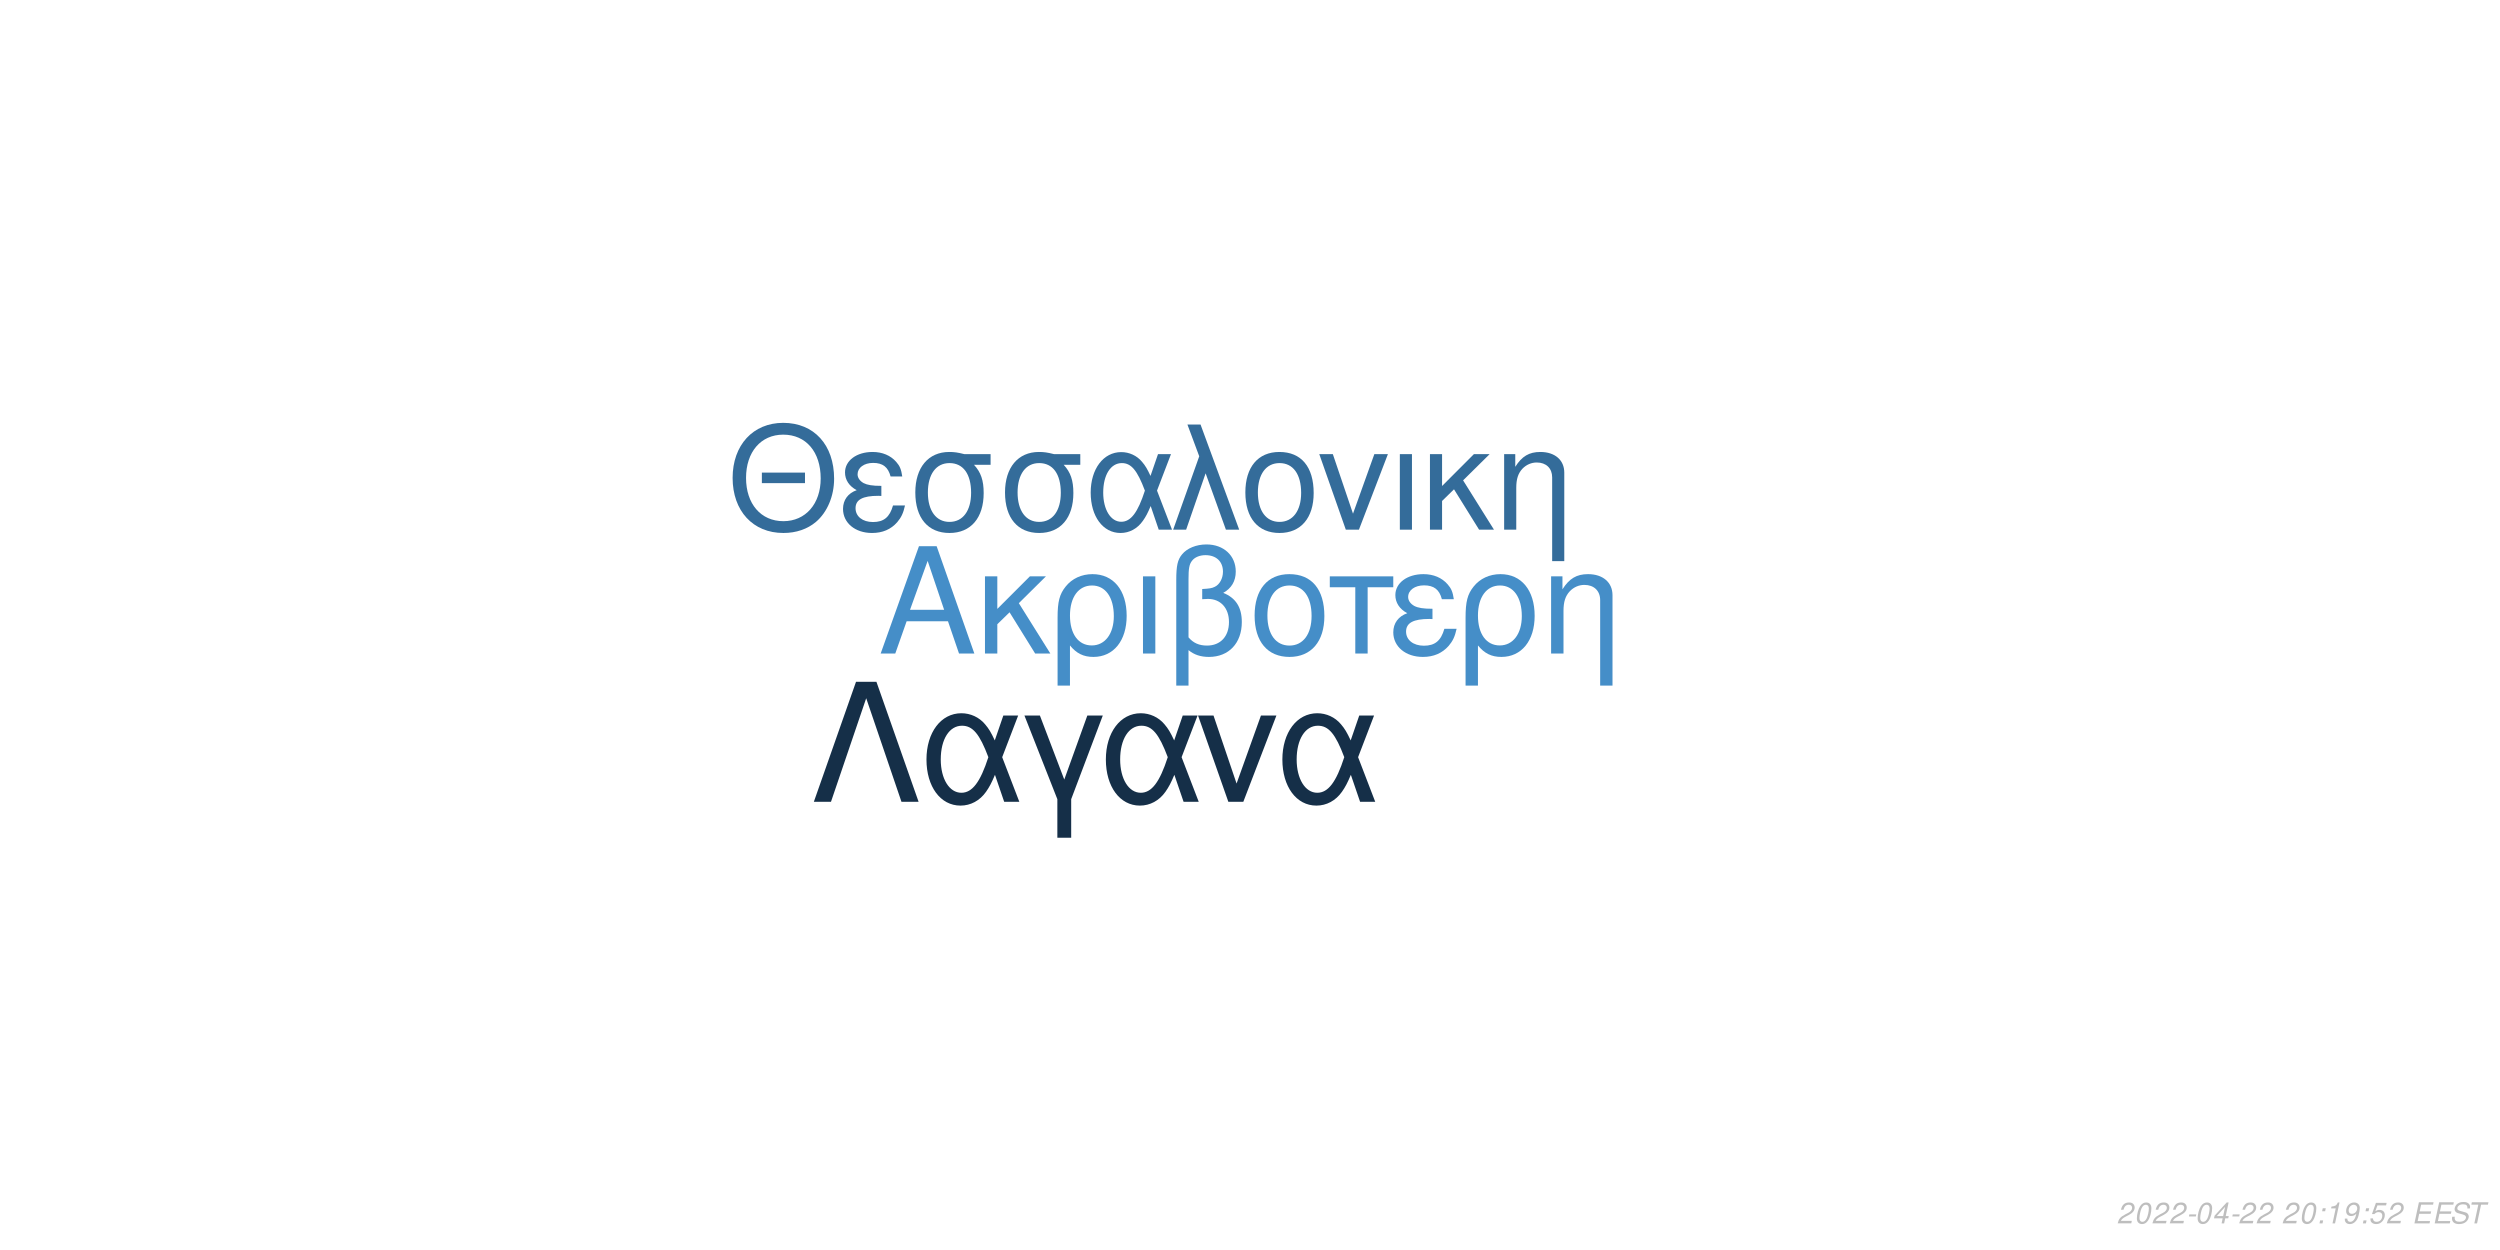
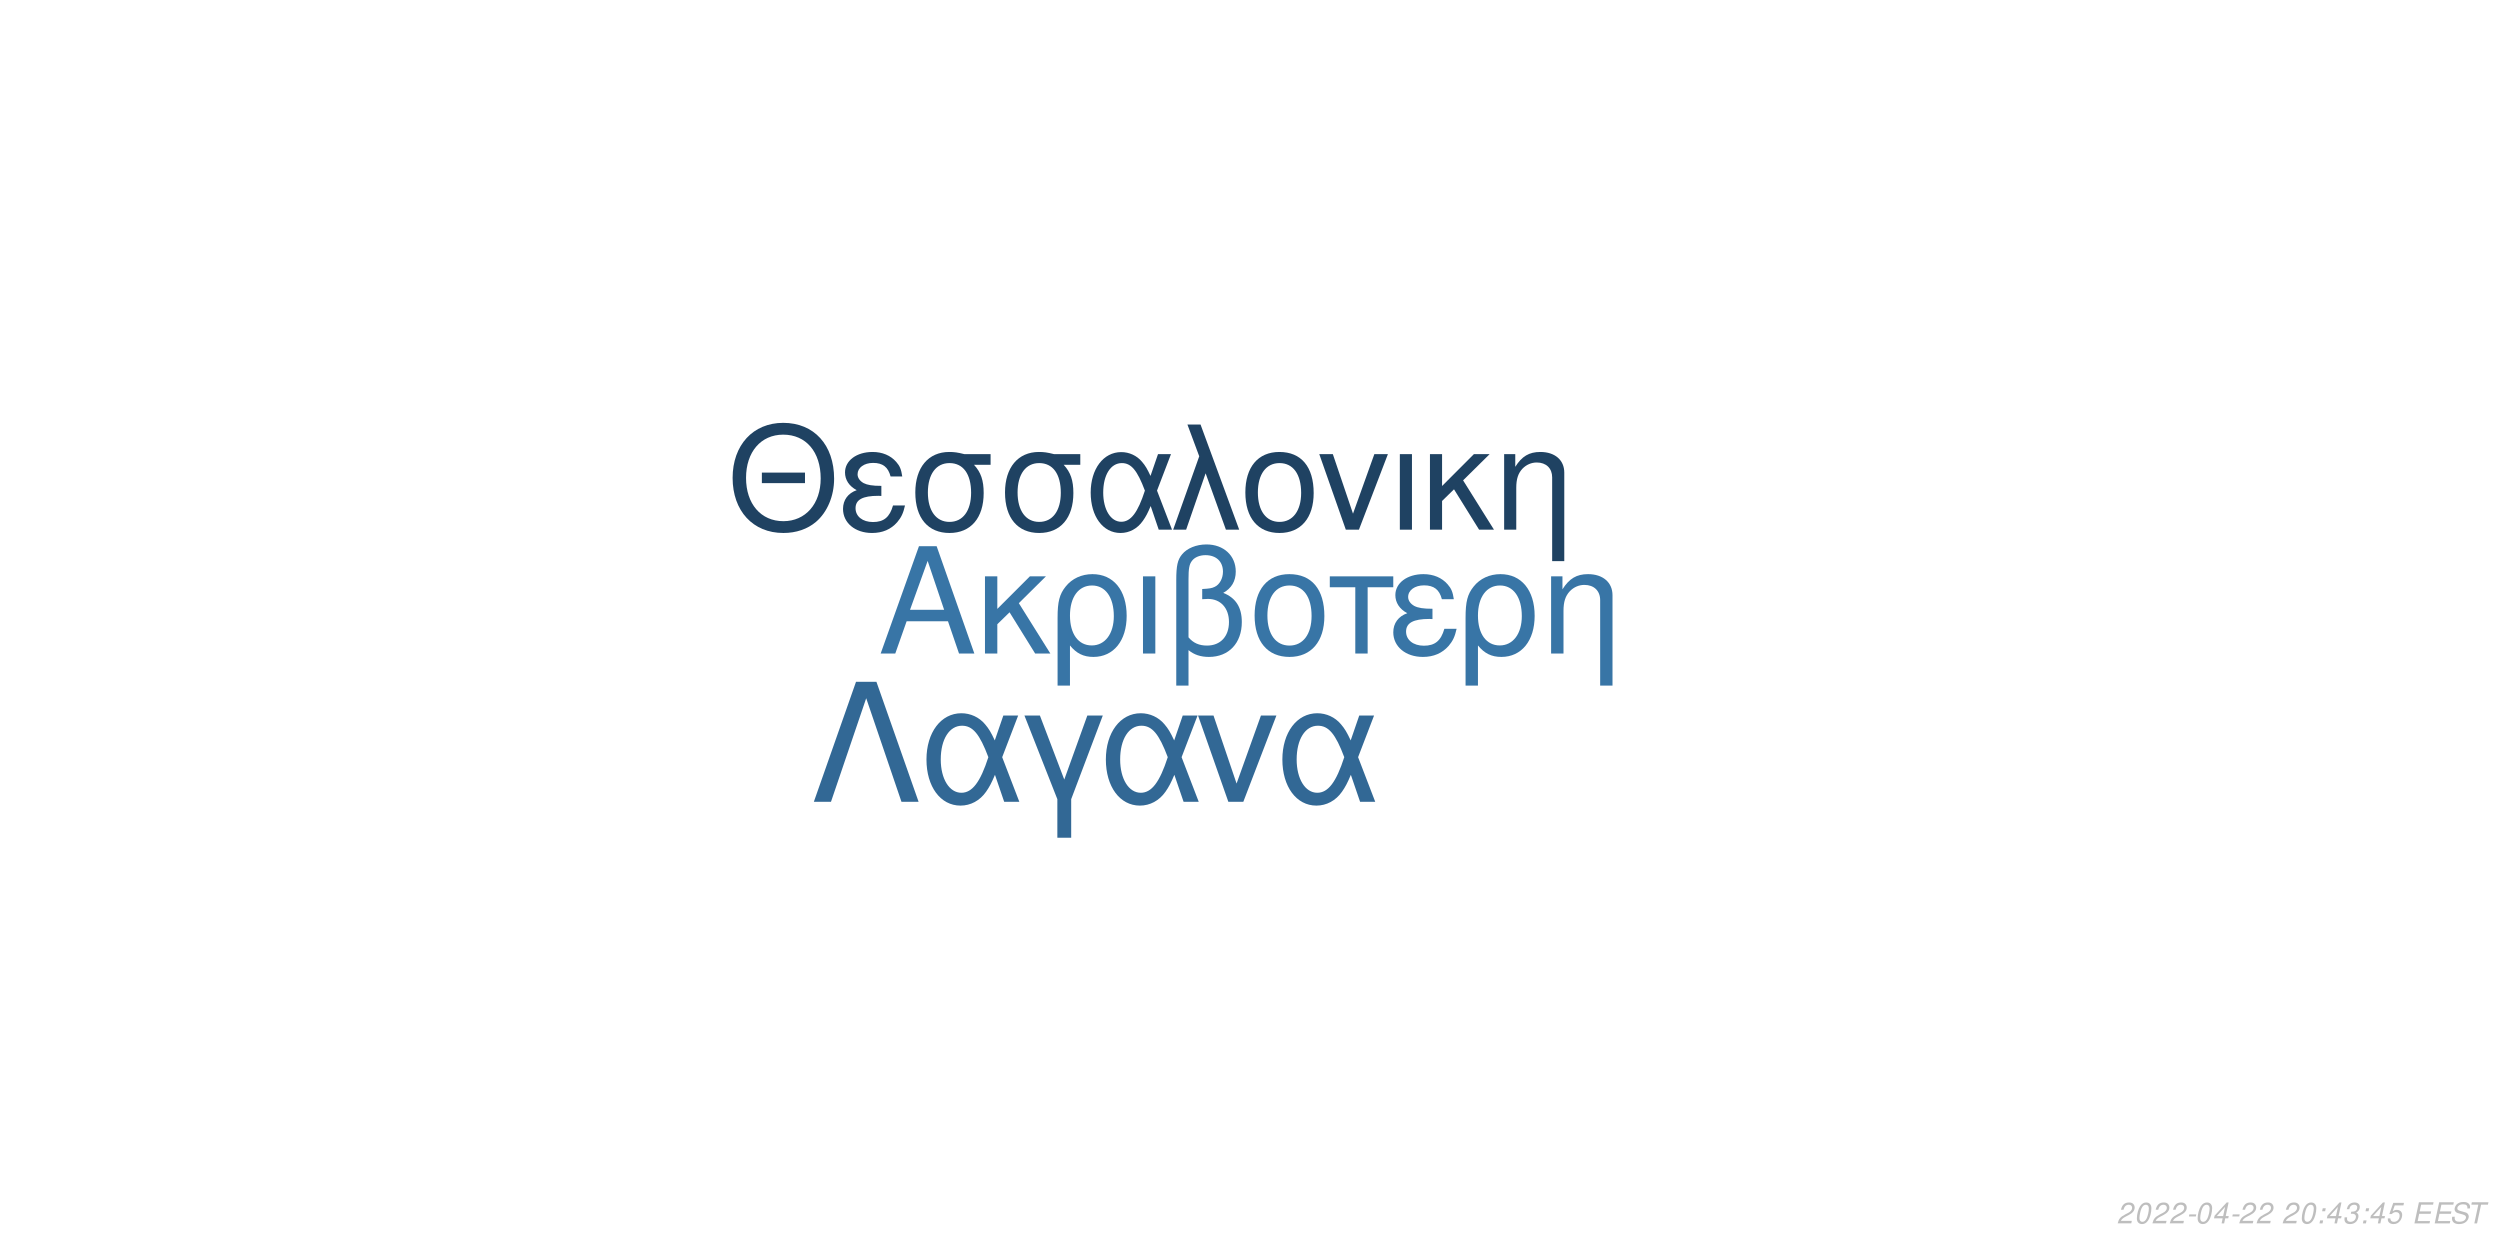
<svg xmlns="http://www.w3.org/2000/svg" xmlns:xlink="http://www.w3.org/1999/xlink" width="864pt" height="432pt" viewBox="0 0 864 432" version="1.1">
  <defs>
    <g>
      <symbol overflow="visible" id="glyph0-0">
        <path style="stroke:none;" d="" />
      </symbol>
      <symbol overflow="visible" id="glyph0-1">
        <path style="stroke:none;" d="M 24.125 -11.141 L 27.938 0 L 33.234 0 L 20.203 -37.094 L 14.094 -37.094 L 0.859 0 L 5.906 0 L 9.828 -11.141 Z M 22.797 -15.109 L 11 -15.109 L 17.094 -32.016 Z M 22.797 -15.109 " />
      </symbol>
      <symbol overflow="visible" id="glyph0-2">
        <path style="stroke:none;" d="M 7.172 -15.422 L 7.172 -26.672 L 2.906 -26.672 L 2.906 0 L 7.172 0 L 7.172 -10.125 L 11.406 -14.25 L 20.25 0 L 25.5 0 L 14.609 -17.406 L 23.969 -26.672 L 18.422 -26.672 Z M 7.172 -15.422 " />
      </symbol>
      <symbol overflow="visible" id="glyph0-3">
        <path style="stroke:none;" d="M 3 11.094 L 7.281 11.094 L 7.281 -2.797 C 9.516 -0.047 11.953 1.172 15.375 1.172 C 22.344 1.172 26.875 -4.422 26.875 -13.031 C 26.875 -21.891 22.297 -27.438 15.062 -27.438 C 11.297 -27.438 7.984 -25.906 5.797 -23.156 C 3.672 -20.516 3 -17.969 3 -12.359 Z M 14.906 -23.516 C 19.547 -23.516 22.438 -19.438 22.438 -12.922 C 22.438 -6.812 19.391 -2.797 14.812 -2.797 C 10.172 -2.797 7.281 -6.766 7.281 -13.125 C 7.281 -19.484 10.234 -23.516 14.906 -23.516 Z M 14.906 -23.516 " />
      </symbol>
      <symbol overflow="visible" id="glyph0-4">
        <path style="stroke:none;" d="M 3.516 0 L 7.781 0 L 7.781 -26.672 L 3.516 -26.672 Z M 3.516 0 " />
      </symbol>
      <symbol overflow="visible" id="glyph0-5">
        <path style="stroke:none;" d="M 4.016 11.094 L 8.25 11.094 L 8.25 -1.172 C 10.172 0.406 12.422 1.172 15.312 1.172 C 22.188 1.172 26.672 -3.609 26.672 -10.891 C 26.672 -15.984 24.578 -19.234 20.25 -20.969 C 23.109 -22.547 24.578 -25.031 24.578 -28.344 C 24.578 -33.844 20.406 -37.703 14.453 -37.703 C 10.938 -37.703 7.734 -36.391 6 -34.25 C 4.484 -32.422 4.016 -30.328 4.016 -25.391 Z M 8.25 -25.656 C 8.25 -29.359 8.5 -30.844 9.469 -32.062 C 10.375 -33.281 12.156 -34 14.094 -34 C 17.812 -34 20.156 -31.812 20.156 -28.297 C 20.156 -25.953 18.984 -23.812 17.297 -23.047 C 16.281 -22.547 15.469 -22.438 12.984 -22.297 L 12.984 -18.781 C 13.734 -18.828 14.344 -18.875 14.969 -18.875 C 19.344 -18.875 22.234 -15.719 22.234 -10.891 C 22.234 -5.906 19.281 -2.75 14.656 -2.75 C 11.953 -2.75 9.922 -3.609 8.25 -5.594 Z M 8.25 -25.656 " />
      </symbol>
      <symbol overflow="visible" id="glyph0-6">
        <path style="stroke:none;" d="M 14.094 -27.438 C 6.562 -27.438 2.094 -22.094 2.094 -13.125 C 2.094 -4.125 6.562 1.172 14.141 1.172 C 21.672 1.172 26.203 -4.172 26.203 -12.922 C 26.203 -22.188 21.828 -27.438 14.094 -27.438 Z M 14.141 -23.516 C 18.938 -23.516 21.781 -19.594 21.781 -12.984 C 21.781 -6.672 18.828 -2.75 14.141 -2.75 C 9.422 -2.75 6.516 -6.672 6.516 -13.125 C 6.516 -19.594 9.422 -23.516 14.141 -23.516 Z M 14.141 -23.516 " />
      </symbol>
      <symbol overflow="visible" id="glyph0-7">
        <path style="stroke:none;" d="M 7.891 0 L 12.156 0 L 12.156 -22.906 L 21.016 -22.906 L 21.016 -26.672 L -0.922 -26.672 L -0.922 -22.906 L 7.891 -22.906 Z M 7.891 0 " />
      </symbol>
      <symbol overflow="visible" id="glyph0-8">
        <path style="stroke:none;" d="M 14.562 -15.469 C 11.344 -15.469 9.562 -15.781 8.297 -16.438 C 6.922 -17.203 6.156 -18.328 6.156 -19.547 C 6.156 -21.891 8.453 -23.562 11.656 -23.562 C 15.062 -23.562 16.953 -22.094 17.812 -18.781 L 21.938 -18.781 C 21.578 -21.266 21.062 -22.5 19.797 -23.922 C 17.812 -26.203 14.906 -27.438 11.453 -27.438 C 5.797 -27.438 1.734 -24.375 1.734 -20.203 C 1.734 -17.609 3.156 -15.375 5.859 -13.938 C 2.797 -12.875 1.016 -10.484 1.016 -7.328 C 1.016 -2.391 5.297 1.172 11.25 1.172 C 14.969 1.172 17.906 -0.109 20.156 -2.641 C 21.578 -4.328 22.297 -5.797 22.906 -8.547 L 18.672 -8.547 C 17.5 -4.422 15.422 -2.703 11.609 -2.703 C 7.938 -2.703 5.438 -4.688 5.438 -7.578 C 5.438 -10.578 7.938 -11.953 13.484 -11.953 C 13.641 -11.953 14.094 -11.953 14.562 -11.906 Z M 14.562 -15.469 " />
      </symbol>
      <symbol overflow="visible" id="glyph0-9">
        <path style="stroke:none;" d="M 3.562 -26.672 L 3.562 0 L 7.844 0 L 7.844 -14.703 C 7.844 -17.906 8.5 -19.891 10.031 -21.531 C 11.406 -22.953 13.188 -23.719 15.062 -23.719 C 18.375 -23.719 20.516 -21.672 20.516 -18.469 L 20.516 11.094 L 24.781 11.094 L 24.781 -20.156 C 24.781 -24.578 21.469 -27.438 16.328 -27.438 C 12.359 -27.438 9.828 -25.906 7.484 -22.188 L 7.484 -26.672 Z M 3.562 -26.672 " />
      </symbol>
      <symbol overflow="visible" id="glyph1-0">
        <path style="stroke:none;" d="" />
      </symbol>
      <symbol overflow="visible" id="glyph1-1">
        <path style="stroke:none;" d="M 26.859 -19.734 L 11.953 -19.734 L 11.953 -16.094 L 26.859 -16.094 Z M 19.328 -36.922 C 8.922 -36.922 1.844 -29.25 1.844 -17.891 C 1.844 -6.484 8.875 1.141 19.391 1.141 C 23.812 1.141 27.703 -0.203 30.641 -2.688 C 34.578 -6.031 36.922 -11.656 36.922 -17.594 C 36.922 -29.297 30 -36.922 19.328 -36.922 Z M 19.328 -32.844 C 27.203 -32.844 32.281 -26.906 32.281 -17.688 C 32.281 -8.922 27.062 -2.938 19.391 -2.938 C 11.609 -2.938 6.484 -8.922 6.484 -17.891 C 6.484 -26.859 11.609 -32.844 19.328 -32.844 Z M 19.328 -32.844 " />
      </symbol>
      <symbol overflow="visible" id="glyph1-2">
        <path style="stroke:none;" d="M 14.25 -15.141 C 11.109 -15.141 9.375 -15.453 8.125 -16.094 C 6.781 -16.844 6.031 -17.938 6.031 -19.141 C 6.031 -21.422 8.266 -23.078 11.406 -23.078 C 14.75 -23.078 16.594 -21.625 17.438 -18.391 L 21.469 -18.391 C 21.125 -20.828 20.625 -22.031 19.391 -23.422 C 17.438 -25.656 14.594 -26.859 11.219 -26.859 C 5.688 -26.859 1.688 -23.875 1.688 -19.781 C 1.688 -17.234 3.094 -15.047 5.734 -13.656 C 2.734 -12.609 1 -10.266 1 -7.172 C 1 -2.344 5.188 1.141 11.016 1.141 C 14.656 1.141 17.547 -0.094 19.734 -2.594 C 21.125 -4.234 21.828 -5.688 22.422 -8.375 L 18.281 -8.375 C 17.141 -4.328 15.094 -2.641 11.359 -2.641 C 7.766 -2.641 5.328 -4.578 5.328 -7.422 C 5.328 -10.359 7.766 -11.703 13.203 -11.703 C 13.359 -11.703 13.797 -11.703 14.25 -11.656 Z M 14.25 -15.141 " />
      </symbol>
      <symbol overflow="visible" id="glyph1-3">
        <path style="stroke:none;" d="M 29 -26.109 L 19.938 -26.109 C 17.594 -26.703 16.438 -26.859 14.703 -26.859 C 7.469 -26.859 2.984 -21.469 2.984 -12.859 C 2.984 -4.031 7.375 1.141 14.797 1.141 C 22.172 1.141 26.609 -4.078 26.609 -12.656 C 26.609 -17.047 25.656 -19.828 23.266 -22.422 L 29 -22.422 Z M 14.797 -23.016 C 19.531 -23.016 22.266 -19.234 22.266 -12.75 C 22.266 -6.531 19.438 -2.688 14.797 -2.688 C 10.172 -2.688 7.328 -6.531 7.328 -12.859 C 7.328 -19.188 10.172 -23.016 14.797 -23.016 Z M 14.797 -23.016 " />
      </symbol>
      <symbol overflow="visible" id="glyph1-4">
        <path style="stroke:none;" d="M 29.344 -26.109 L 24.859 -26.109 L 22.266 -18.578 C 21.125 -21.031 20.484 -22.125 19.328 -23.469 C 17.547 -25.609 14.906 -26.812 12.156 -26.812 C 5.984 -26.812 1.594 -20.984 1.594 -12.812 C 1.594 -4.578 5.828 1.141 11.906 1.141 C 14.953 1.141 17.734 -0.344 19.625 -3.047 C 20.672 -4.531 21.281 -5.688 22.328 -8.172 L 25.109 0 L 29.703 0 L 24.516 -13.5 Z M 20.328 -13.5 C 17.891 -5.922 15.453 -2.734 12.156 -2.734 C 8.516 -2.734 5.922 -6.922 5.922 -12.812 C 5.922 -18.938 8.516 -23.016 12.359 -23.016 C 15.594 -23.016 17.688 -20.531 20.328 -13.5 Z M 20.328 -13.5 " />
      </symbol>
      <symbol overflow="visible" id="glyph1-5">
        <path style="stroke:none;" d="M 1.094 0 L 5.578 0 L 12.312 -19.484 L 19.328 0 L 23.922 0 L 10.562 -36.328 L 6.031 -36.328 L 10.109 -25.359 Z M 1.094 0 " />
      </symbol>
      <symbol overflow="visible" id="glyph1-6">
        <path style="stroke:none;" d="M 13.797 -26.859 C 6.422 -26.859 2.047 -21.625 2.047 -12.859 C 2.047 -4.031 6.422 1.141 13.859 1.141 C 21.234 1.141 25.656 -4.078 25.656 -12.656 C 25.656 -21.719 21.375 -26.859 13.797 -26.859 Z M 13.859 -23.016 C 18.531 -23.016 21.328 -19.188 21.328 -12.703 C 21.328 -6.531 18.438 -2.688 13.859 -2.688 C 9.219 -2.688 6.375 -6.531 6.375 -12.859 C 6.375 -19.188 9.219 -23.016 13.859 -23.016 Z M 13.859 -23.016 " />
      </symbol>
      <symbol overflow="visible" id="glyph1-7">
        <path style="stroke:none;" d="M 14.297 0 L 24.312 -26.109 L 19.625 -26.109 L 12.25 -5.531 L 5.281 -26.109 L 0.594 -26.109 L 9.766 0 Z M 14.297 0 " />
      </symbol>
      <symbol overflow="visible" id="glyph1-8">
        <path style="stroke:none;" d="M 3.438 0 L 7.625 0 L 7.625 -26.109 L 3.438 -26.109 Z M 3.438 0 " />
      </symbol>
      <symbol overflow="visible" id="glyph1-9">
        <path style="stroke:none;" d="M 7.031 -15.094 L 7.031 -26.109 L 2.844 -26.109 L 2.844 0 L 7.031 0 L 7.031 -9.922 L 11.156 -13.953 L 19.828 0 L 24.969 0 L 14.297 -17.047 L 23.469 -26.109 L 18.031 -26.109 Z M 7.031 -15.094 " />
      </symbol>
      <symbol overflow="visible" id="glyph1-10">
        <path style="stroke:none;" d="M 3.484 -26.109 L 3.484 0 L 7.672 0 L 7.672 -14.406 C 7.672 -17.547 8.328 -19.484 9.812 -21.078 C 11.156 -22.469 12.906 -23.219 14.75 -23.219 C 17.984 -23.219 20.078 -21.234 20.078 -18.094 L 20.078 10.859 L 24.266 10.859 L 24.266 -19.734 C 24.266 -24.062 21.031 -26.859 16 -26.859 C 12.109 -26.859 9.609 -25.359 7.328 -21.719 L 7.328 -26.109 Z M 3.484 -26.109 " />
      </symbol>
      <symbol overflow="visible" id="glyph2-0">
        <path style="stroke:none;" d="" />
      </symbol>
      <symbol overflow="visible" id="glyph2-1">
        <path style="stroke:none;" d="M 22.531 -41.484 L 15.484 -41.484 L 0.906 0 L 6.828 0 L 19 -35.797 L 31.188 0 L 37.109 0 Z M 22.531 -41.484 " />
      </symbol>
      <symbol overflow="visible" id="glyph2-2">
        <path style="stroke:none;" d="M 33.516 -29.812 L 28.391 -29.812 L 25.438 -21.219 C 24.125 -24.016 23.391 -25.266 22.078 -26.797 C 20.031 -29.25 17.016 -30.609 13.891 -30.609 C 6.828 -30.609 1.828 -23.953 1.828 -14.625 C 1.828 -5.234 6.656 1.312 13.594 1.312 C 17.078 1.312 20.266 -0.391 22.422 -3.469 C 23.609 -5.172 24.297 -6.484 25.5 -9.328 L 28.688 0 L 33.922 0 L 28 -15.422 Z M 23.219 -15.422 C 20.422 -6.766 17.641 -3.125 13.891 -3.125 C 9.734 -3.125 6.766 -7.906 6.766 -14.625 C 6.766 -21.625 9.734 -26.297 14.109 -26.297 C 17.812 -26.297 20.203 -23.453 23.219 -15.422 Z M 23.219 -15.422 " />
      </symbol>
      <symbol overflow="visible" id="glyph2-3">
        <path style="stroke:none;" d="M 12.062 12.406 L 16.844 12.406 L 16.844 -0.906 L 27.766 -29.812 L 22.422 -29.812 L 14.453 -7.688 L 6.031 -29.812 L 0.688 -29.812 L 12.062 -0.906 Z M 12.062 12.406 " />
      </symbol>
      <symbol overflow="visible" id="glyph2-4">
        <path style="stroke:none;" d="M 16.328 0 L 27.766 -29.812 L 22.422 -29.812 L 14 -6.312 L 6.031 -29.812 L 0.688 -29.812 L 11.156 0 Z M 16.328 0 " />
      </symbol>
      <symbol overflow="visible" id="glyph3-0">
        <path style="stroke:none;" d="" />
      </symbol>
      <symbol overflow="visible" id="glyph3-1">
        <path style="stroke:none;" d="M 5.234 -0.875 L 1.469 -0.875 C 1.641 -1.375 2.203 -1.891 3.109 -2.344 L 4.234 -2.938 C 5.562 -3.625 6.219 -4.469 6.219 -5.484 C 6.219 -5.938 6.062 -6.359 5.797 -6.656 C 5.469 -7.047 4.984 -7.234 4.312 -7.234 C 2.766 -7.234 1.891 -6.453 1.484 -4.734 L 2.375 -4.734 C 2.484 -5.188 2.609 -5.484 2.797 -5.75 C 3.094 -6.203 3.609 -6.453 4.188 -6.453 C 4.891 -6.453 5.344 -6.031 5.344 -5.375 C 5.344 -4.703 4.859 -4.094 4.016 -3.656 L 2.984 -3.125 C 1.234 -2.188 0.797 -1.656 0.344 -0.016 L 5.047 -0.016 Z M 5.234 -0.875 " />
      </symbol>
      <symbol overflow="visible" id="glyph3-2">
        <path style="stroke:none;" d="M 4.203 -7.234 C 3.375 -7.234 2.688 -6.812 2.125 -5.984 C 1.484 -5.047 0.984 -3.188 0.984 -1.734 C 0.984 -1.109 1.172 -0.562 1.484 -0.266 C 1.797 0.047 2.281 0.234 2.766 0.234 C 3.625 0.234 4.281 -0.156 4.859 -1.016 C 5.516 -1.953 6 -3.797 6 -5.266 C 6 -6.5 5.328 -7.234 4.203 -7.234 Z M 4.094 -6.453 C 4.734 -6.453 5.125 -5.984 5.125 -5.156 C 5.125 -4.203 4.781 -2.625 4.406 -1.812 C 3.984 -0.938 3.516 -0.547 2.875 -0.547 C 2.25 -0.547 1.875 -1.031 1.875 -1.828 C 1.875 -2.797 2.203 -4.344 2.594 -5.203 C 2.984 -6.047 3.453 -6.453 4.094 -6.453 Z M 4.094 -6.453 " />
      </symbol>
      <symbol overflow="visible" id="glyph3-3">
        <path style="stroke:none;" d="M 3.516 -3.125 L 1.125 -3.125 L 0.969 -2.406 L 3.359 -2.406 Z M 3.516 -3.125 " />
      </symbol>
      <symbol overflow="visible" id="glyph3-4">
        <path style="stroke:none;" d="M 3.625 -1.75 L 3.266 0 L 4.141 0 L 4.516 -1.75 L 5.562 -1.75 L 5.734 -2.531 L 4.688 -2.531 L 5.688 -7.234 L 5.016 -7.234 L 0.844 -2.672 L 0.641 -1.75 Z M 3.797 -2.531 L 1.594 -2.531 L 4.469 -5.703 Z M 3.797 -2.531 " />
      </symbol>
      <symbol overflow="visible" id="glyph3-5">
        <path style="stroke:none;" d="" />
      </symbol>
      <symbol overflow="visible" id="glyph3-6">
        <path style="stroke:none;" d="M 2.359 -1.031 L 1.312 -1.031 L 1.094 0 L 2.141 0 Z M 3.266 -5.234 L 2.219 -5.234 L 2 -4.203 L 3.047 -4.203 Z M 3.266 -5.234 " />
      </symbol>
      <symbol overflow="visible" id="glyph3-7">
-         <path style="stroke:none;" d="M 3.703 -5.188 L 2.594 0 L 3.469 0 L 5.016 -7.234 L 4.438 -7.234 C 3.906 -6.156 3.688 -6.016 2.234 -5.812 L 2.109 -5.188 Z M 3.703 -5.188 " />
+         <path style="stroke:none;" d="M 2.922 -3.312 C 3.125 -3.344 3.234 -3.344 3.375 -3.344 C 4.203 -3.344 4.688 -3 4.688 -2.406 C 4.688 -1.312 3.906 -0.547 2.781 -0.547 C 2.047 -0.547 1.594 -0.938 1.594 -1.562 C 1.594 -1.719 1.609 -1.844 1.656 -2.094 L 0.766 -2.094 C 0.734 -1.797 0.719 -1.641 0.719 -1.469 C 0.719 -0.375 1.406 0.234 2.641 0.234 C 3.547 0.234 4.297 -0.078 4.812 -0.656 C 5.266 -1.156 5.562 -1.875 5.562 -2.547 C 5.562 -3.125 5.344 -3.453 4.797 -3.734 C 5.641 -4.234 6.016 -4.844 6.016 -5.734 C 6.016 -6.656 5.312 -7.234 4.203 -7.234 C 3.375 -7.234 2.672 -6.938 2.188 -6.375 C 1.891 -6.031 1.703 -5.641 1.516 -4.906 L 2.391 -4.906 C 2.5 -5.359 2.594 -5.594 2.734 -5.812 C 3.047 -6.234 3.516 -6.453 4.078 -6.453 C 4.734 -6.453 5.141 -6.125 5.141 -5.578 C 5.141 -5.188 5.016 -4.797 4.797 -4.547 C 4.516 -4.234 4 -4.062 3.266 -4.062 L 3.078 -4.062 Z M 2.922 -3.312 " />
      </symbol>
      <symbol overflow="visible" id="glyph3-8">
-         <path style="stroke:none;" d="M 0.844 -1.656 C 0.844 -1.547 0.844 -1.438 0.844 -1.375 C 0.844 -0.406 1.531 0.234 2.578 0.234 C 3.203 0.234 3.766 0.016 4.297 -0.438 C 4.938 -1 5.312 -1.656 5.594 -2.719 C 5.844 -3.672 6.016 -4.766 6.016 -5.375 C 6.016 -5.844 5.844 -6.328 5.547 -6.656 C 5.203 -7.031 4.703 -7.234 4.062 -7.234 C 2.516 -7.234 1.297 -5.938 1.297 -4.266 C 1.297 -3.203 1.984 -2.547 3.047 -2.547 C 3.484 -2.547 3.953 -2.672 4.281 -2.891 C 4.406 -2.984 4.547 -3.078 4.828 -3.344 C 4.438 -1.484 3.703 -0.547 2.703 -0.547 C 2.109 -0.547 1.719 -0.938 1.719 -1.547 L 1.719 -1.656 Z M 3.953 -6.453 C 4.625 -6.453 5.141 -5.953 5.141 -5.281 C 5.141 -4.188 4.312 -3.312 3.297 -3.312 C 2.594 -3.312 2.172 -3.734 2.172 -4.453 C 2.172 -5.562 2.984 -6.453 3.953 -6.453 Z M 3.953 -6.453 " />
+         <path style="stroke:none;" d="M 6.297 -7.094 L 2.594 -7.094 L 1.234 -3.234 L 2.047 -3.234 C 2.656 -3.766 2.938 -3.906 3.531 -3.906 C 4.328 -3.906 4.797 -3.453 4.797 -2.688 C 4.797 -1.438 3.969 -0.547 2.828 -0.547 C 2.031 -0.547 1.609 -0.938 1.578 -1.734 L 0.703 -1.734 L 0.703 -1.516 C 0.703 -0.938 0.844 -0.547 1.188 -0.266 C 1.562 0.062 2.078 0.234 2.703 0.234 C 3.656 0.234 4.391 -0.156 4.984 -0.922 C 5.422 -1.5 5.672 -2.234 5.672 -2.953 C 5.672 -4 4.938 -4.672 3.812 -4.672 C 3.328 -4.672 2.906 -4.547 2.406 -4.234 L 3.109 -6.219 L 6.109 -6.219 Z M 6.297 -7.094 " />
      </symbol>
      <symbol overflow="visible" id="glyph3-9">
-         <path style="stroke:none;" d="M 6.297 -7.094 L 2.594 -7.094 L 1.234 -3.234 L 2.047 -3.234 C 2.656 -3.766 2.938 -3.906 3.531 -3.906 C 4.328 -3.906 4.797 -3.453 4.797 -2.688 C 4.797 -1.438 3.969 -0.547 2.828 -0.547 C 2.031 -0.547 1.609 -0.938 1.578 -1.734 L 0.703 -1.734 L 0.703 -1.516 C 0.703 -0.938 0.844 -0.547 1.188 -0.266 C 1.562 0.062 2.078 0.234 2.703 0.234 C 3.656 0.234 4.391 -0.156 4.984 -0.922 C 5.422 -1.5 5.672 -2.234 5.672 -2.953 C 5.672 -4 4.938 -4.672 3.812 -4.672 C 3.328 -4.672 2.906 -4.547 2.406 -4.234 L 3.109 -6.219 L 6.109 -6.219 Z M 6.297 -7.094 " />
+         <path style="stroke:none;" d="M 2.547 -3.312 L 6.5 -3.312 L 6.688 -4.141 L 2.719 -4.141 L 3.219 -6.469 L 7.344 -6.469 L 7.516 -7.297 L 2.453 -7.297 L 0.906 0 L 6.125 0 L 6.297 -0.812 L 2.016 -0.812 Z M 2.547 -3.312 " />
      </symbol>
      <symbol overflow="visible" id="glyph3-10">
-         <path style="stroke:none;" d="M 2.547 -3.312 L 6.5 -3.312 L 6.688 -4.141 L 2.719 -4.141 L 3.219 -6.469 L 7.344 -6.469 L 7.516 -7.297 L 2.453 -7.297 L 0.906 0 L 6.125 0 L 6.297 -0.812 L 2.016 -0.812 Z M 2.547 -3.312 " />
+         <path style="stroke:none;" d="M 7.062 -5.156 C 7.125 -5.438 7.141 -5.562 7.141 -5.703 C 7.141 -6.156 6.938 -6.594 6.594 -6.891 C 6.188 -7.25 5.656 -7.406 4.875 -7.406 C 3.844 -7.406 3.047 -7.125 2.5 -6.562 C 2.094 -6.141 1.781 -5.438 1.781 -4.922 C 1.781 -4.297 2.219 -3.766 2.891 -3.562 L 4.594 -3.094 C 5.406 -2.859 5.734 -2.578 5.734 -2.094 C 5.734 -1.781 5.547 -1.406 5.266 -1.141 C 4.844 -0.766 4.266 -0.578 3.453 -0.578 C 2.328 -0.578 1.812 -0.984 1.812 -1.906 C 1.812 -2.047 1.812 -2.125 1.844 -2.312 L 0.984 -2.312 C 0.906 -2.062 0.891 -1.906 0.891 -1.688 C 0.891 -0.484 1.797 0.234 3.297 0.234 C 4.359 0.234 5.234 -0.062 5.812 -0.609 C 6.344 -1.078 6.688 -1.797 6.688 -2.375 C 6.688 -2.641 6.609 -2.906 6.453 -3.156 C 6.234 -3.5 5.938 -3.703 5.469 -3.828 L 3.75 -4.312 C 2.984 -4.547 2.734 -4.734 2.734 -5.188 C 2.734 -5.547 2.875 -5.844 3.188 -6.109 C 3.547 -6.438 4.031 -6.594 4.703 -6.594 C 5.266 -6.594 5.688 -6.484 5.906 -6.297 C 6.094 -6.125 6.219 -5.797 6.219 -5.516 C 6.219 -5.422 6.203 -5.344 6.188 -5.156 Z M 7.062 -5.156 " />
      </symbol>
      <symbol overflow="visible" id="glyph3-11">
-         <path style="stroke:none;" d="M 7.062 -5.156 C 7.125 -5.438 7.141 -5.562 7.141 -5.703 C 7.141 -6.156 6.938 -6.594 6.594 -6.891 C 6.188 -7.25 5.656 -7.406 4.875 -7.406 C 3.844 -7.406 3.047 -7.125 2.5 -6.562 C 2.094 -6.141 1.781 -5.438 1.781 -4.922 C 1.781 -4.297 2.219 -3.766 2.891 -3.562 L 4.594 -3.094 C 5.406 -2.859 5.734 -2.578 5.734 -2.094 C 5.734 -1.781 5.547 -1.406 5.266 -1.141 C 4.844 -0.766 4.266 -0.578 3.453 -0.578 C 2.328 -0.578 1.812 -0.984 1.812 -1.906 C 1.812 -2.047 1.812 -2.125 1.844 -2.312 L 0.984 -2.312 C 0.906 -2.062 0.891 -1.906 0.891 -1.688 C 0.891 -0.484 1.797 0.234 3.297 0.234 C 4.359 0.234 5.234 -0.062 5.812 -0.609 C 6.344 -1.078 6.688 -1.797 6.688 -2.375 C 6.688 -2.641 6.609 -2.906 6.453 -3.156 C 6.234 -3.5 5.938 -3.703 5.469 -3.828 L 3.75 -4.312 C 2.984 -4.547 2.734 -4.734 2.734 -5.188 C 2.734 -5.547 2.875 -5.844 3.188 -6.109 C 3.547 -6.438 4.031 -6.594 4.703 -6.594 C 5.266 -6.594 5.688 -6.484 5.906 -6.297 C 6.094 -6.125 6.219 -5.797 6.219 -5.516 C 6.219 -5.422 6.203 -5.344 6.188 -5.156 Z M 7.062 -5.156 " />
-       </symbol>
-       <symbol overflow="visible" id="glyph3-12">
        <path style="stroke:none;" d="M 4.938 -6.469 L 7.312 -6.469 L 7.484 -7.297 L 1.75 -7.297 L 1.578 -6.469 L 3.984 -6.469 L 2.609 0 L 3.547 0 Z M 4.938 -6.469 " />
      </symbol>
    </g>
  </defs>
  <g id="surface1">
    <rect x="0" y="0" width="864" height="432" style="fill:rgb(100%,100%,100%);fill-opacity:1;stroke:none;" />
-     <g style="fill:rgb(27.059%,55.686%,78.431%);fill-opacity:1;">
+     <g style="fill:rgb(21.961%,45.882%,65.098%);fill-opacity:1;">
      <use xlink:href="#glyph0-1" x="303.5" y="225.861" />
      <use xlink:href="#glyph0-2" x="337.5" y="225.861" />
      <use xlink:href="#glyph0-3" x="362.5" y="225.861" />
      <use xlink:href="#glyph0-4" x="391.5" y="225.861" />
      <use xlink:href="#glyph0-5" x="402.5" y="225.861" />
      <use xlink:href="#glyph0-6" x="431.5" y="225.861" />
      <use xlink:href="#glyph0-7" x="460.5" y="225.861" />
      <use xlink:href="#glyph0-8" x="480.5" y="225.861" />
      <use xlink:href="#glyph0-3" x="503.5" y="225.861" />
      <use xlink:href="#glyph0-9" x="532.5" y="225.861" />
    </g>
-     <g style="fill:rgb(20.392%,42.353%,60.392%);fill-opacity:1;">
+     <g style="fill:rgb(12.157%,25.882%,38.431%);fill-opacity:1;">
      <use xlink:href="#glyph1-1" x="251.348" y="183.058" />
      <use xlink:href="#glyph1-2" x="290.348" y="183.058" />
      <use xlink:href="#glyph1-3" x="313.348" y="183.058" />
      <use xlink:href="#glyph1-3" x="344.348" y="183.058" />
      <use xlink:href="#glyph1-4" x="375.348" y="183.058" />
      <use xlink:href="#glyph1-5" x="404.348" y="183.058" />
      <use xlink:href="#glyph1-6" x="428.348" y="183.058" />
      <use xlink:href="#glyph1-7" x="455.348" y="183.058" />
      <use xlink:href="#glyph1-8" x="480.348" y="183.058" />
      <use xlink:href="#glyph1-9" x="491.348" y="183.058" />
      <use xlink:href="#glyph1-10" x="516.348" y="183.058" />
    </g>
-     <g style="fill:rgb(8.235%,18.431%,28.235%);fill-opacity:1;">
+     <g style="fill:rgb(19.608%,40.784%,58.431%);fill-opacity:1;">
      <use xlink:href="#glyph2-1" x="280.359" y="277.105" />
      <use xlink:href="#glyph2-2" x="318.359" y="277.105" />
      <use xlink:href="#glyph2-3" x="353.359" y="277.105" />
      <use xlink:href="#glyph2-2" x="380.359" y="277.105" />
      <use xlink:href="#glyph2-4" x="413.359" y="277.105" />
      <use xlink:href="#glyph2-2" x="441.359" y="277.105" />
    </g>
    <g style="fill:rgb(74.51%,74.51%,74.51%);fill-opacity:1;">
      <use xlink:href="#glyph3-1" x="731.52" y="422.81" />
      <use xlink:href="#glyph3-2" x="737.52" y="422.81" />
      <use xlink:href="#glyph3-1" x="743.52" y="422.81" />
      <use xlink:href="#glyph3-1" x="749.52" y="422.81" />
      <use xlink:href="#glyph3-3" x="755.52" y="422.81" />
      <use xlink:href="#glyph3-2" x="758.52" y="422.81" />
      <use xlink:href="#glyph3-4" x="764.52" y="422.81" />
      <use xlink:href="#glyph3-3" x="770.52" y="422.81" />
      <use xlink:href="#glyph3-1" x="773.52" y="422.81" />
      <use xlink:href="#glyph3-1" x="779.52" y="422.81" />
      <use xlink:href="#glyph3-5" x="785.52" y="422.81" />
      <use xlink:href="#glyph3-1" x="788.52" y="422.81" />
      <use xlink:href="#glyph3-2" x="794.52" y="422.81" />
      <use xlink:href="#glyph3-6" x="800.52" y="422.81" />
-       <use xlink:href="#glyph3-7" x="803.52" y="422.81" />
-       <use xlink:href="#glyph3-8" x="809.52" y="422.81" />
+       <use xlink:href="#glyph3-4" x="803.52" y="422.81" />
+       <use xlink:href="#glyph3-7" x="809.52" y="422.81" />
      <use xlink:href="#glyph3-6" x="815.52" y="422.81" />
-       <use xlink:href="#glyph3-9" x="818.52" y="422.81" />
-       <use xlink:href="#glyph3-1" x="824.52" y="422.81" />
+       <use xlink:href="#glyph3-4" x="818.52" y="422.81" />
+       <use xlink:href="#glyph3-8" x="824.52" y="422.81" />
      <use xlink:href="#glyph3-5" x="830.52" y="422.81" />
-       <use xlink:href="#glyph3-10" x="833.52" y="422.81" />
-       <use xlink:href="#glyph3-10" x="840.52" y="422.81" />
-       <use xlink:href="#glyph3-11" x="846.52" y="422.81" />
-       <use xlink:href="#glyph3-12" x="852.52" y="422.81" />
+       <use xlink:href="#glyph3-9" x="833.52" y="422.81" />
+       <use xlink:href="#glyph3-9" x="840.52" y="422.81" />
+       <use xlink:href="#glyph3-10" x="846.52" y="422.81" />
+       <use xlink:href="#glyph3-11" x="852.52" y="422.81" />
    </g>
  </g>
</svg>
